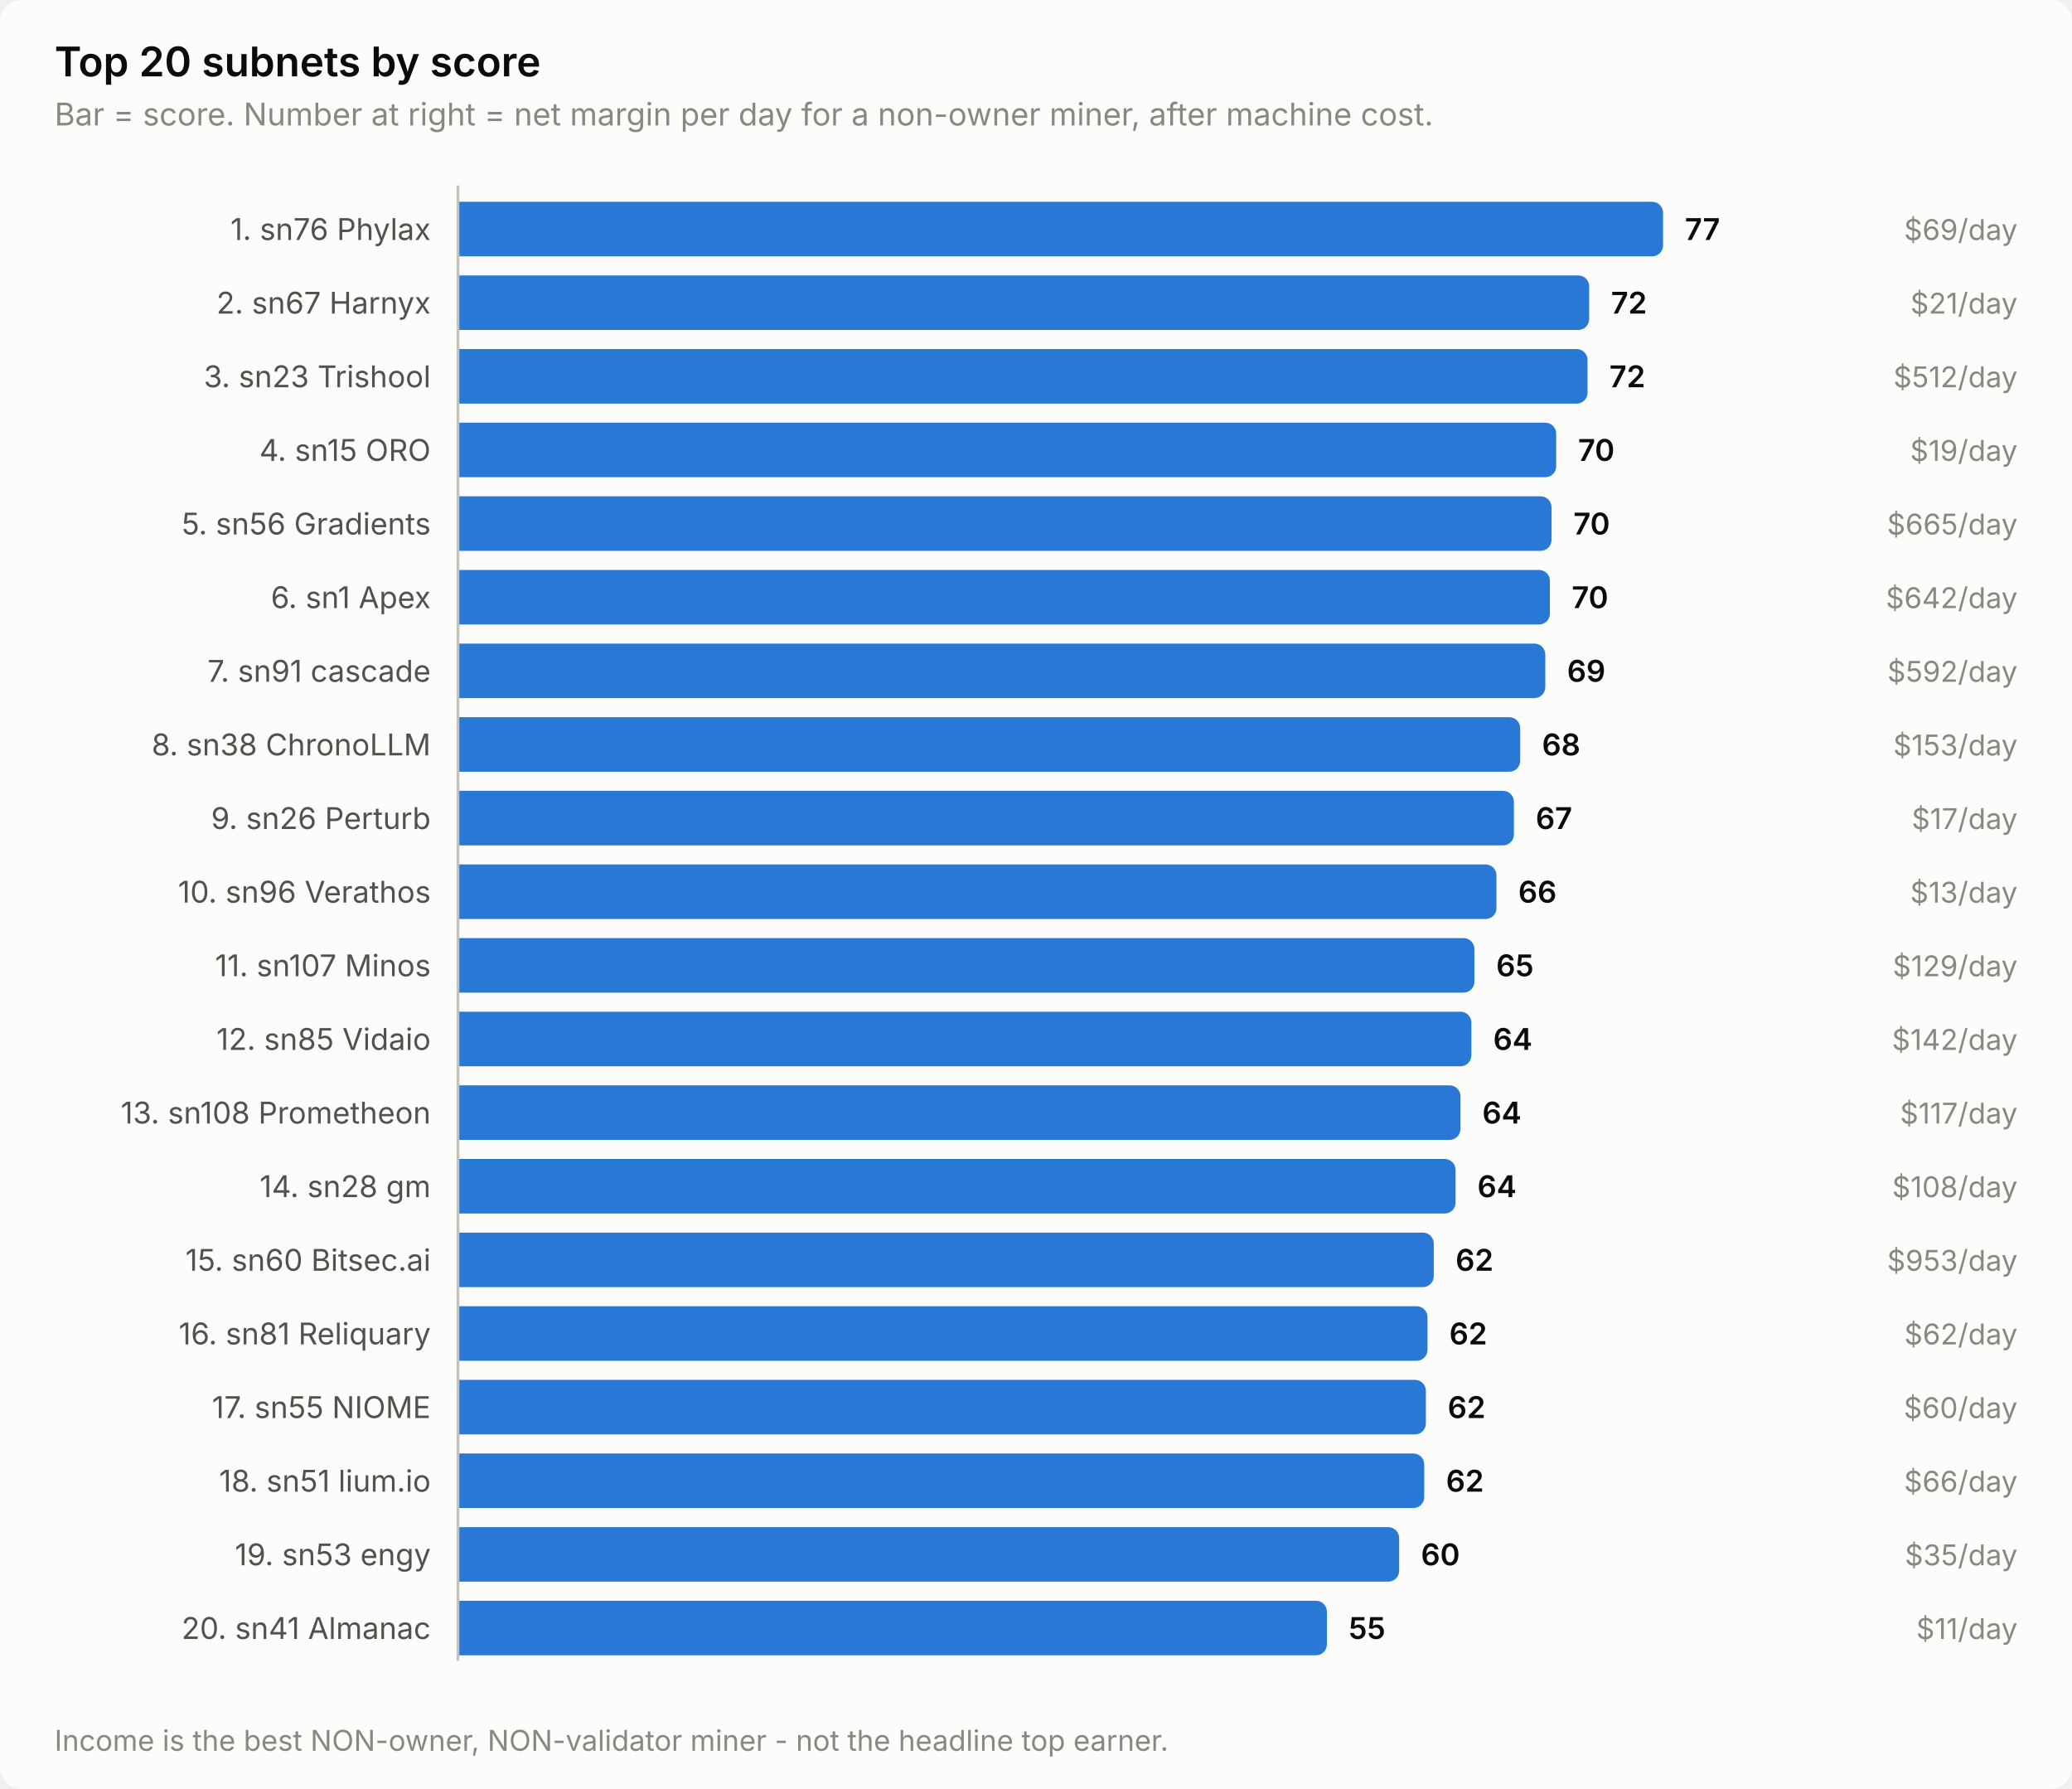
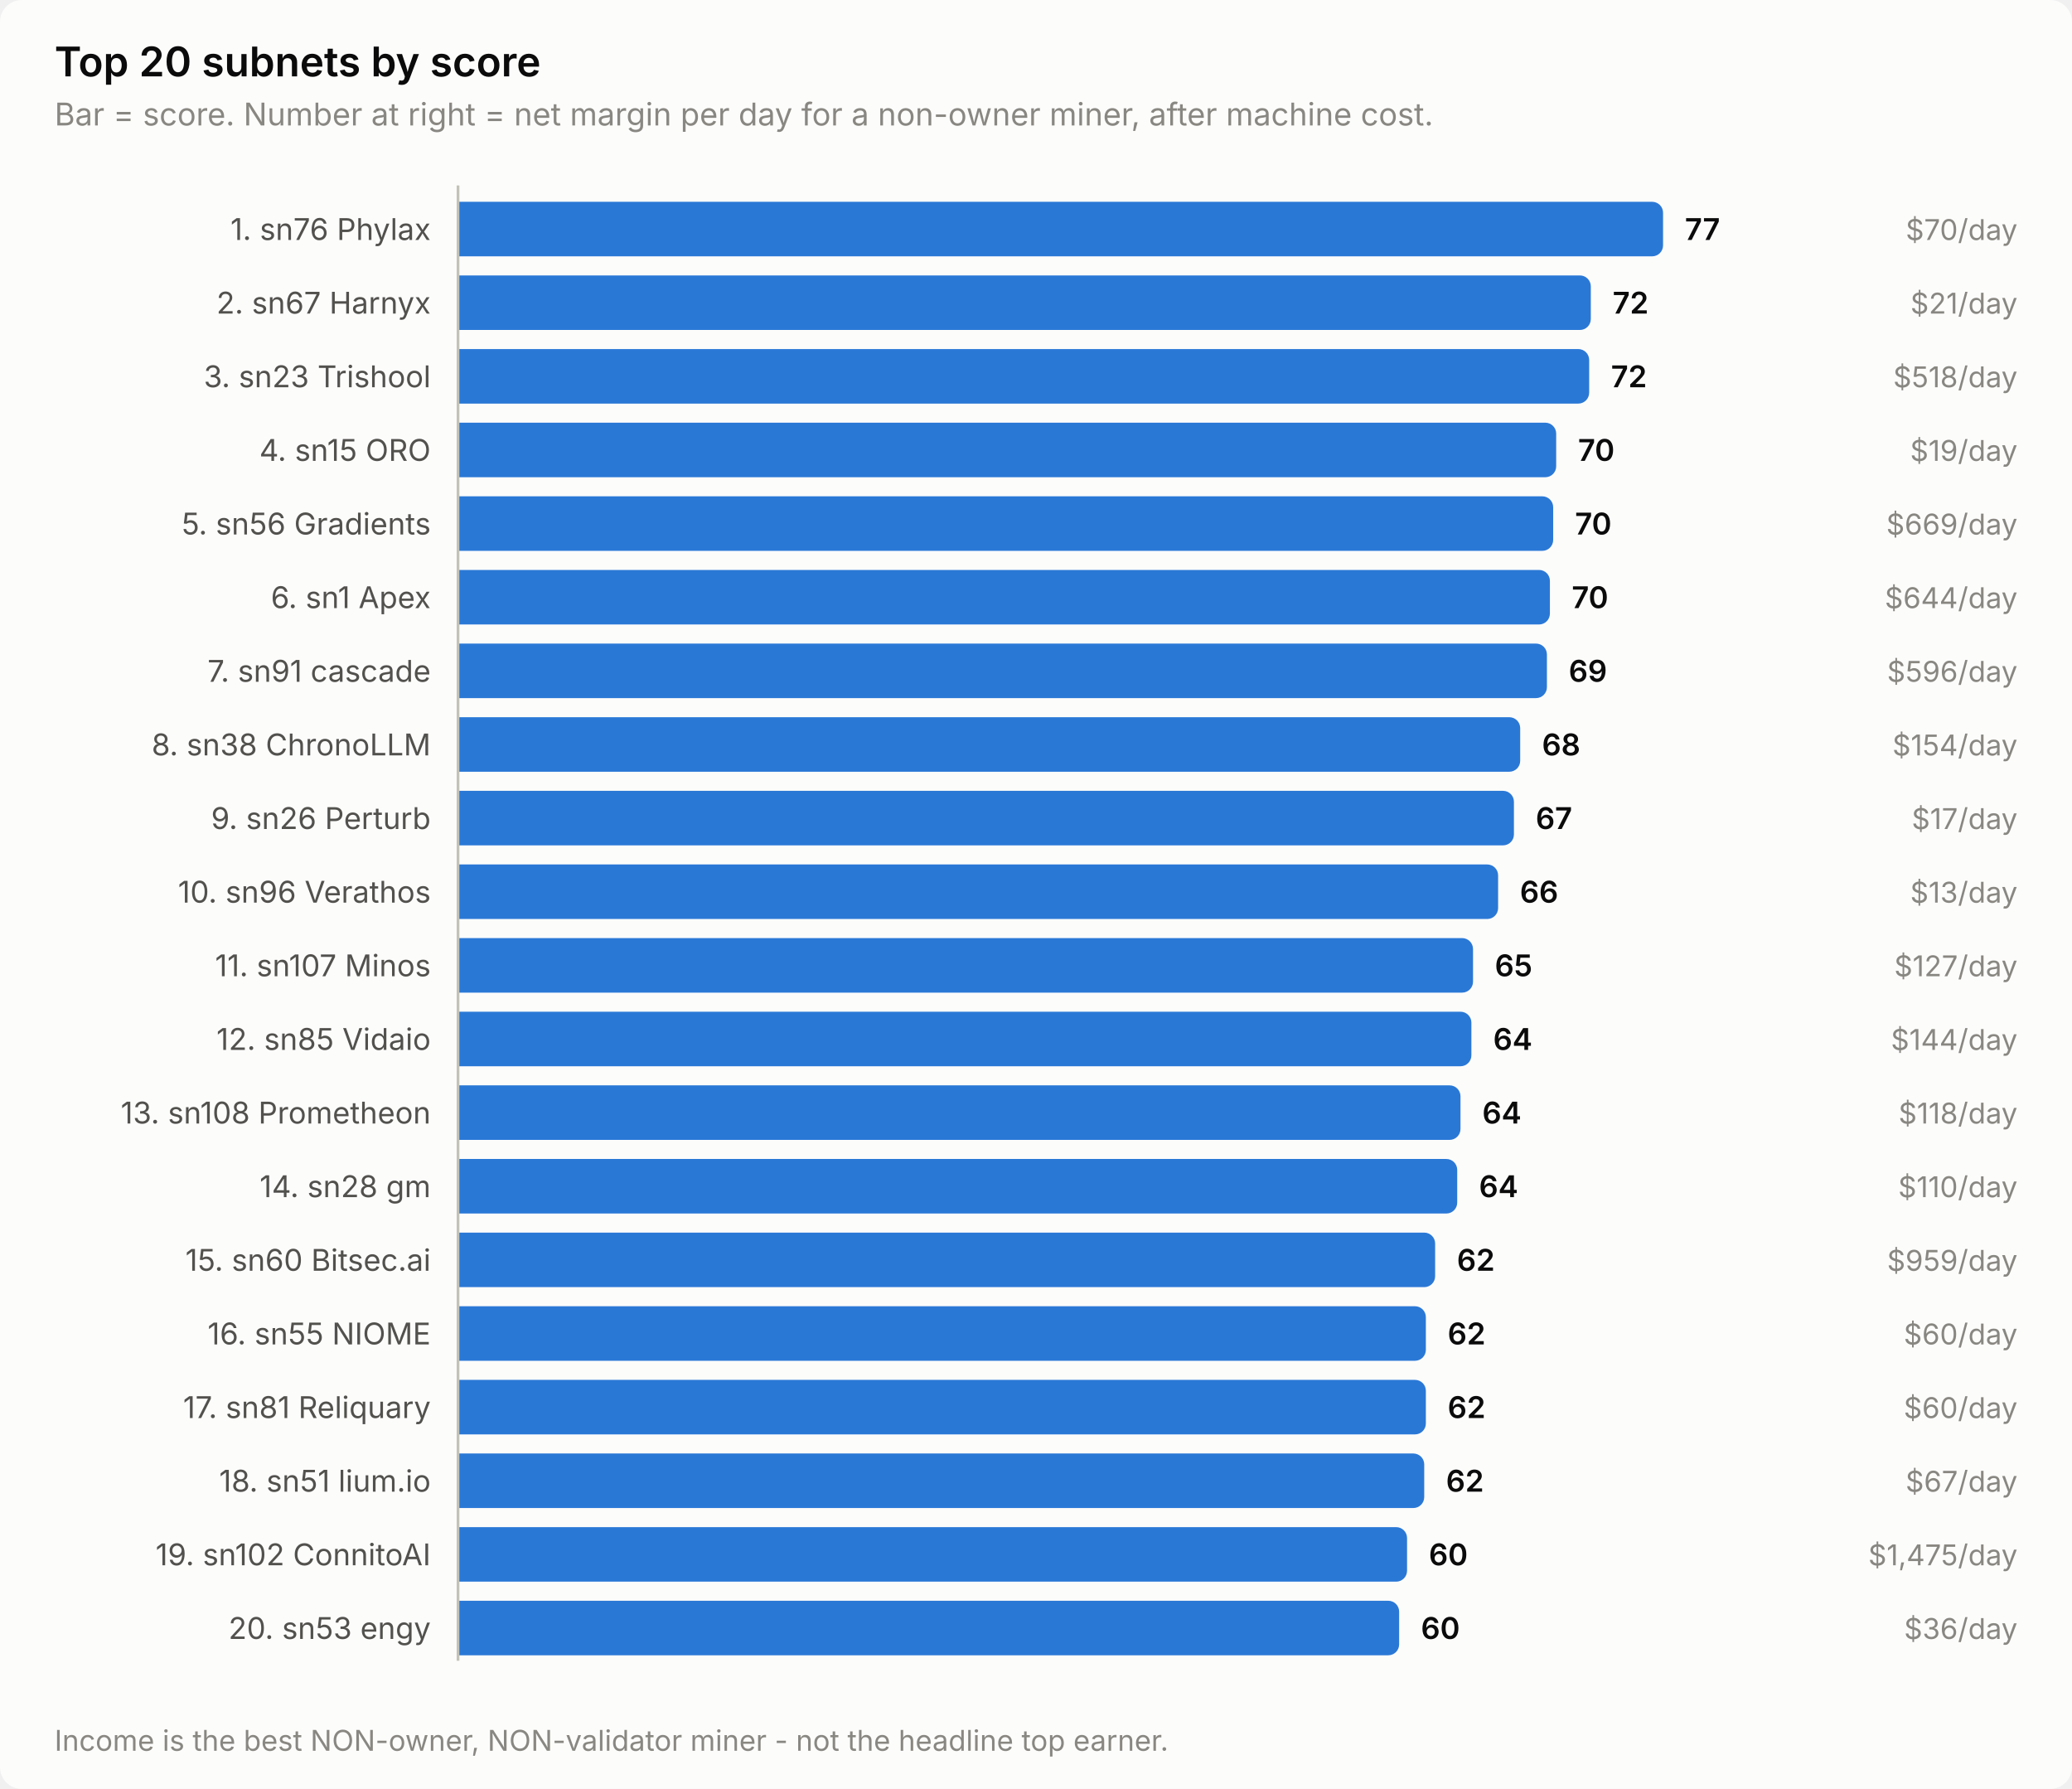
<svg xmlns="http://www.w3.org/2000/svg" width="760" height="656" viewBox="0 0 760 656" role="img" aria-label="Top 20 subnets by score">
  <style>
    text { font-family: system-ui, -apple-system, 'Segoe UI', sans-serif; }
    .t-title { font-size: 15px; font-weight: 600; }
    .t-sub { font-size: 11.5px; }
    .t-lab { font-size: 11px; }
    .t-val { font-size: 11px; font-weight: 600; font-variant-numeric: tabular-nums; }
    .t-tick { font-size: 10.5px; font-variant-numeric: tabular-nums; }

    .surface { fill: #fcfcfb; }
    .ink { fill: #0b0b0b; }
    .ink2 { fill: #52514e; }
    .muted { fill: #898781; }
    .grid { stroke: #e1e0d9; }
    .axis { stroke: #c3c2b7; }
    .accent { fill: #2a78d6; }
    .critical { fill: #d03b3b; }
    .deemph { fill: #d8d7d0; }

    @media (prefers-color-scheme: dark) {
      .surface { fill: #1a1a19; }
      .ink { fill: #ffffff; }
      .ink2 { fill: #c3c2b7; }
      .muted { fill: #898781; }
      .grid { stroke: #2c2c2a; }
      .axis { stroke: #383835; }
      .accent { fill: #3987e5; }
      .deemph { fill: #3a3a37; }
    }
</style>
  <rect class="surface" width="760" height="656" rx="8" />
  <text class="ink t-title" x="20" y="28">Top 20 subnets by score</text>
  <text class="muted t-sub" x="20" y="46">Bar = score. Number at right = net margin per day for a non-owner miner, after machine cost.</text>
  <text class="ink2 t-lab" x="158" y="88" text-anchor="end">1. sn76 Phylax</text>
  <path class="accent" d="M168.0,74.0 H606.0 a4.0,4.0 0 0 1 4.0,4.0 V90.0 a4.0,4.0 0 0 1 -4.0,4.0 H168.0 Z" />
  <text class="ink t-val" x="618.0" y="88">77</text>
-   <text class="muted t-tick" x="740" y="88" text-anchor="end">$69/day</text>
+   <text class="muted t-tick" x="740" y="88" text-anchor="end">$70/day</text>
  <text class="ink2 t-lab" x="158" y="115" text-anchor="end">2. sn67 Harnyx</text>
-   <path class="accent" d="M168.0,101.0 H578.9 a4.0,4.0 0 0 1 4.0,4.0 V117.0 a4.0,4.0 0 0 1 -4.0,4.0 H168.0 Z" />
-   <text class="ink t-val" x="590.9" y="115">72</text>
+   <path class="accent" d="M168.0,101.0 H579.5 a4.0,4.0 0 0 1 4.0,4.0 V117.0 a4.0,4.0 0 0 1 -4.0,4.0 H168.0 Z" />
+   <text class="ink t-val" x="591.5" y="115">72</text>
  <text class="muted t-tick" x="740" y="115" text-anchor="end">$21/day</text>
  <text class="ink2 t-lab" x="158" y="142" text-anchor="end">3. sn23 Trishool</text>
-   <path class="accent" d="M168.0,128.0 H578.3 a4.0,4.0 0 0 1 4.0,4.0 V144.0 a4.0,4.0 0 0 1 -4.0,4.0 H168.0 Z" />
-   <text class="ink t-val" x="590.3" y="142">72</text>
-   <text class="muted t-tick" x="740" y="142" text-anchor="end">$512/day</text>
+   <path class="accent" d="M168.0,128.0 H578.9 a4.0,4.0 0 0 1 4.0,4.0 V144.0 a4.0,4.0 0 0 1 -4.0,4.0 H168.0 Z" />
+   <text class="ink t-val" x="590.9" y="142">72</text>
+   <text class="muted t-tick" x="740" y="142" text-anchor="end">$518/day</text>
  <text class="ink2 t-lab" x="158" y="169" text-anchor="end">4. sn15 ORO</text>
  <path class="accent" d="M168.0,155.0 H566.8 a4.0,4.0 0 0 1 4.0,4.0 V171.0 a4.0,4.0 0 0 1 -4.0,4.0 H168.0 Z" />
  <text class="ink t-val" x="578.8" y="169">70</text>
  <text class="muted t-tick" x="740" y="169" text-anchor="end">$19/day</text>
  <text class="ink2 t-lab" x="158" y="196" text-anchor="end">5. sn56 Gradients</text>
-   <path class="accent" d="M168.0,182.0 H565.1 a4.0,4.0 0 0 1 4.0,4.0 V198.0 a4.0,4.0 0 0 1 -4.0,4.0 H168.0 Z" />
-   <text class="ink t-val" x="577.1" y="196">70</text>
-   <text class="muted t-tick" x="740" y="196" text-anchor="end">$665/day</text>
+   <path class="accent" d="M168.0,182.0 H565.7 a4.0,4.0 0 0 1 4.0,4.0 V198.0 a4.0,4.0 0 0 1 -4.0,4.0 H168.0 Z" />
+   <text class="ink t-val" x="577.7" y="196">70</text>
+   <text class="muted t-tick" x="740" y="196" text-anchor="end">$669/day</text>
  <text class="ink2 t-lab" x="158" y="223" text-anchor="end">6. sn1 Apex</text>
  <path class="accent" d="M168.0,209.0 H564.5 a4.0,4.0 0 0 1 4.0,4.0 V225.0 a4.0,4.0 0 0 1 -4.0,4.0 H168.0 Z" />
  <text class="ink t-val" x="576.5" y="223">70</text>
-   <text class="muted t-tick" x="740" y="223" text-anchor="end">$642/day</text>
+   <text class="muted t-tick" x="740" y="223" text-anchor="end">$644/day</text>
  <text class="ink2 t-lab" x="158" y="250" text-anchor="end">7. sn91 cascade</text>
-   <path class="accent" d="M168.0,236.0 H562.8 a4.0,4.0 0 0 1 4.0,4.0 V252.0 a4.0,4.0 0 0 1 -4.0,4.0 H168.0 Z" />
-   <text class="ink t-val" x="574.8" y="250">69</text>
-   <text class="muted t-tick" x="740" y="250" text-anchor="end">$592/day</text>
+   <path class="accent" d="M168.0,236.0 H563.4 a4.0,4.0 0 0 1 4.0,4.0 V252.0 a4.0,4.0 0 0 1 -4.0,4.0 H168.0 Z" />
+   <text class="ink t-val" x="575.4" y="250">69</text>
+   <text class="muted t-tick" x="740" y="250" text-anchor="end">$596/day</text>
  <text class="ink2 t-lab" x="158" y="277" text-anchor="end">8. sn38 ChronoLLM</text>
  <path class="accent" d="M168.0,263.0 H553.6 a4.0,4.0 0 0 1 4.0,4.0 V279.0 a4.0,4.0 0 0 1 -4.0,4.0 H168.0 Z" />
  <text class="ink t-val" x="565.6" y="277">68</text>
-   <text class="muted t-tick" x="740" y="277" text-anchor="end">$153/day</text>
+   <text class="muted t-tick" x="740" y="277" text-anchor="end">$154/day</text>
  <text class="ink2 t-lab" x="158" y="304" text-anchor="end">9. sn26 Perturb</text>
  <path class="accent" d="M168.0,290.0 H551.3 a4.0,4.0 0 0 1 4.0,4.0 V306.0 a4.0,4.0 0 0 1 -4.0,4.0 H168.0 Z" />
  <text class="ink t-val" x="563.3" y="304">67</text>
  <text class="muted t-tick" x="740" y="304" text-anchor="end">$17/day</text>
  <text class="ink2 t-lab" x="158" y="331" text-anchor="end">10. sn96 Verathos</text>
-   <path class="accent" d="M168.0,317.0 H544.9 a4.0,4.0 0 0 1 4.0,4.0 V333.0 a4.0,4.0 0 0 1 -4.0,4.0 H168.0 Z" />
-   <text class="ink t-val" x="556.9" y="331">66</text>
+   <path class="accent" d="M168.0,317.0 H545.5 a4.0,4.0 0 0 1 4.0,4.0 V333.0 a4.0,4.0 0 0 1 -4.0,4.0 H168.0 Z" />
+   <text class="ink t-val" x="557.5" y="331">66</text>
  <text class="muted t-tick" x="740" y="331" text-anchor="end">$13/day</text>
  <text class="ink2 t-lab" x="158" y="358" text-anchor="end">11. sn107 Minos</text>
-   <path class="accent" d="M168.0,344.0 H536.8 a4.0,4.0 0 0 1 4.0,4.0 V360.0 a4.0,4.0 0 0 1 -4.0,4.0 H168.0 Z" />
-   <text class="ink t-val" x="548.8" y="358">65</text>
-   <text class="muted t-tick" x="740" y="358" text-anchor="end">$129/day</text>
+   <path class="accent" d="M168.0,344.0 H536.3 a4.0,4.0 0 0 1 4.0,4.0 V360.0 a4.0,4.0 0 0 1 -4.0,4.0 H168.0 Z" />
+   <text class="ink t-val" x="548.3" y="358">65</text>
+   <text class="muted t-tick" x="740" y="358" text-anchor="end">$127/day</text>
  <text class="ink2 t-lab" x="158" y="385" text-anchor="end">12. sn85 Vidaio</text>
  <path class="accent" d="M168.0,371.0 H535.7 a4.0,4.0 0 0 1 4.0,4.0 V387.0 a4.0,4.0 0 0 1 -4.0,4.0 H168.0 Z" />
  <text class="ink t-val" x="547.7" y="385">64</text>
-   <text class="muted t-tick" x="740" y="385" text-anchor="end">$142/day</text>
+   <text class="muted t-tick" x="740" y="385" text-anchor="end">$144/day</text>
  <text class="ink2 t-lab" x="158" y="412" text-anchor="end">13. sn108 Prometheon</text>
  <path class="accent" d="M168.0,398.0 H531.7 a4.0,4.0 0 0 1 4.0,4.0 V414.0 a4.0,4.0 0 0 1 -4.0,4.0 H168.0 Z" />
  <text class="ink t-val" x="543.7" y="412">64</text>
-   <text class="muted t-tick" x="740" y="412" text-anchor="end">$117/day</text>
+   <text class="muted t-tick" x="740" y="412" text-anchor="end">$118/day</text>
  <text class="ink2 t-lab" x="158" y="439" text-anchor="end">14. sn28 gm</text>
-   <path class="accent" d="M168.0,425.0 H529.9 a4.0,4.0 0 0 1 4.0,4.0 V441.0 a4.0,4.0 0 0 1 -4.0,4.0 H168.0 Z" />
-   <text class="ink t-val" x="541.9" y="439">64</text>
-   <text class="muted t-tick" x="740" y="439" text-anchor="end">$108/day</text>
+   <path class="accent" d="M168.0,425.0 H530.5 a4.0,4.0 0 0 1 4.0,4.0 V441.0 a4.0,4.0 0 0 1 -4.0,4.0 H168.0 Z" />
+   <text class="ink t-val" x="542.5" y="439">64</text>
+   <text class="muted t-tick" x="740" y="439" text-anchor="end">$110/day</text>
  <text class="ink2 t-lab" x="158" y="466" text-anchor="end">15. sn60 Bitsec.ai</text>
-   <path class="accent" d="M168.0,452.0 H521.9 a4.0,4.0 0 0 1 4.0,4.0 V468.0 a4.0,4.0 0 0 1 -4.0,4.0 H168.0 Z" />
-   <text class="ink t-val" x="533.9" y="466">62</text>
-   <text class="muted t-tick" x="740" y="466" text-anchor="end">$953/day</text>
-   <text class="ink2 t-lab" x="158" y="493" text-anchor="end">16. sn81 Reliquary</text>
-   <path class="accent" d="M168.0,479.0 H519.6 a4.0,4.0 0 0 1 4.0,4.0 V495.0 a4.0,4.0 0 0 1 -4.0,4.0 H168.0 Z" />
-   <text class="ink t-val" x="531.6" y="493">62</text>
-   <text class="muted t-tick" x="740" y="493" text-anchor="end">$62/day</text>
-   <text class="ink2 t-lab" x="158" y="520" text-anchor="end">17. sn55 NIOME</text>
+   <path class="accent" d="M168.0,452.0 H522.4 a4.0,4.0 0 0 1 4.0,4.0 V468.0 a4.0,4.0 0 0 1 -4.0,4.0 H168.0 Z" />
+   <text class="ink t-val" x="534.4" y="466">62</text>
+   <text class="muted t-tick" x="740" y="466" text-anchor="end">$959/day</text>
+   <text class="ink2 t-lab" x="158" y="493" text-anchor="end">16. sn55 NIOME</text>
+   <path class="accent" d="M168.0,479.0 H519.0 a4.0,4.0 0 0 1 4.0,4.0 V495.0 a4.0,4.0 0 0 1 -4.0,4.0 H168.0 Z" />
+   <text class="ink t-val" x="531.0" y="493">62</text>
+   <text class="muted t-tick" x="740" y="493" text-anchor="end">$60/day</text>
+   <text class="ink2 t-lab" x="158" y="520" text-anchor="end">17. sn81 Reliquary</text>
  <path class="accent" d="M168.0,506.0 H519.0 a4.0,4.0 0 0 1 4.0,4.0 V522.0 a4.0,4.0 0 0 1 -4.0,4.0 H168.0 Z" />
  <text class="ink t-val" x="531.0" y="520">62</text>
  <text class="muted t-tick" x="740" y="520" text-anchor="end">$60/day</text>
  <text class="ink2 t-lab" x="158" y="547" text-anchor="end">18. sn51 lium.io</text>
  <path class="accent" d="M168.0,533.0 H518.4 a4.0,4.0 0 0 1 4.0,4.0 V549.0 a4.0,4.0 0 0 1 -4.0,4.0 H168.0 Z" />
  <text class="ink t-val" x="530.4" y="547">62</text>
-   <text class="muted t-tick" x="740" y="547" text-anchor="end">$66/day</text>
-   <text class="ink2 t-lab" x="158" y="574" text-anchor="end">19. sn53 engy</text>
-   <path class="accent" d="M168.0,560.0 H509.2 a4.0,4.0 0 0 1 4.0,4.0 V576.0 a4.0,4.0 0 0 1 -4.0,4.0 H168.0 Z" />
-   <text class="ink t-val" x="521.2" y="574">60</text>
-   <text class="muted t-tick" x="740" y="574" text-anchor="end">$35/day</text>
-   <text class="ink2 t-lab" x="158" y="601" text-anchor="end">20. sn41 Almanac</text>
-   <path class="accent" d="M168.0,587.0 H482.7 a4.0,4.0 0 0 1 4.0,4.0 V603.0 a4.0,4.0 0 0 1 -4.0,4.0 H168.0 Z" />
-   <text class="ink t-val" x="494.7" y="601">55</text>
-   <text class="muted t-tick" x="740" y="601" text-anchor="end">$11/day</text>
+   <text class="muted t-tick" x="740" y="547" text-anchor="end">$67/day</text>
+   <text class="ink2 t-lab" x="158" y="574" text-anchor="end">19. sn102 ConnitoAI</text>
+   <path class="accent" d="M168.0,560.0 H512.1 a4.0,4.0 0 0 1 4.0,4.0 V576.0 a4.0,4.0 0 0 1 -4.0,4.0 H168.0 Z" />
+   <text class="ink t-val" x="524.1" y="574">60</text>
+   <text class="muted t-tick" x="740" y="574" text-anchor="end">$1,475/day</text>
+   <text class="ink2 t-lab" x="158" y="601" text-anchor="end">20. sn53 engy</text>
+   <path class="accent" d="M168.0,587.0 H509.2 a4.0,4.0 0 0 1 4.0,4.0 V603.0 a4.0,4.0 0 0 1 -4.0,4.0 H168.0 Z" />
+   <text class="ink t-val" x="521.2" y="601">60</text>
+   <text class="muted t-tick" x="740" y="601" text-anchor="end">$36/day</text>
  <line class="axis" x1="168" y1="68" x2="168" y2="609" stroke-width="1" />
  <text class="muted t-tick" x="20" y="642">Income is the best NON-owner, NON-validator miner - not the headline top earner.</text>
</svg>
